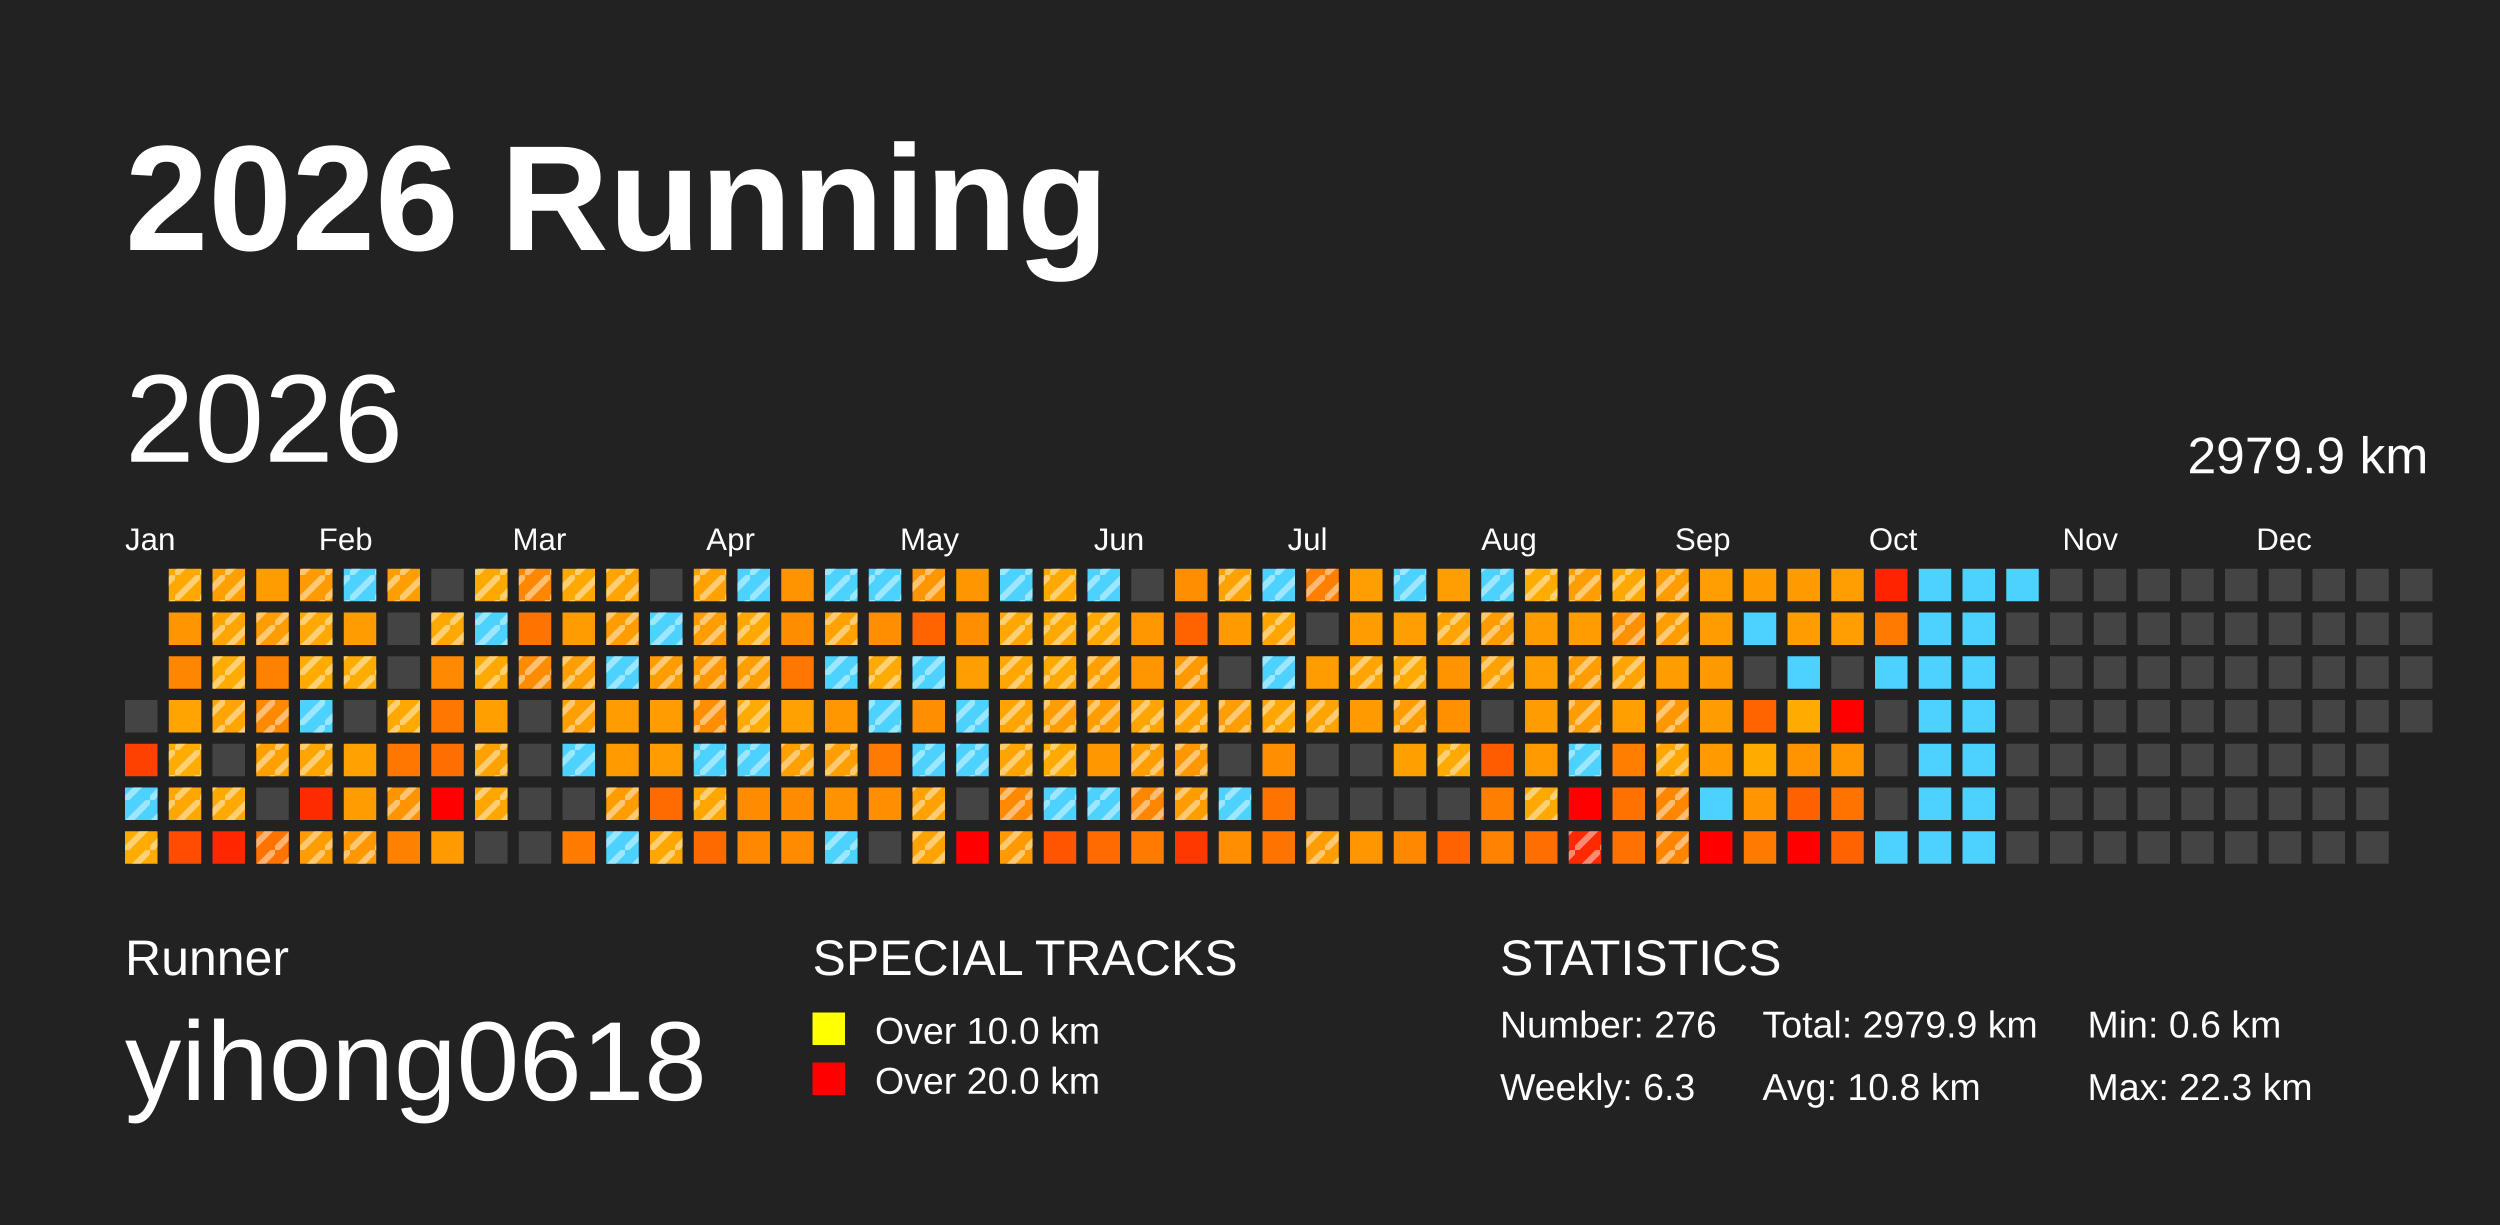
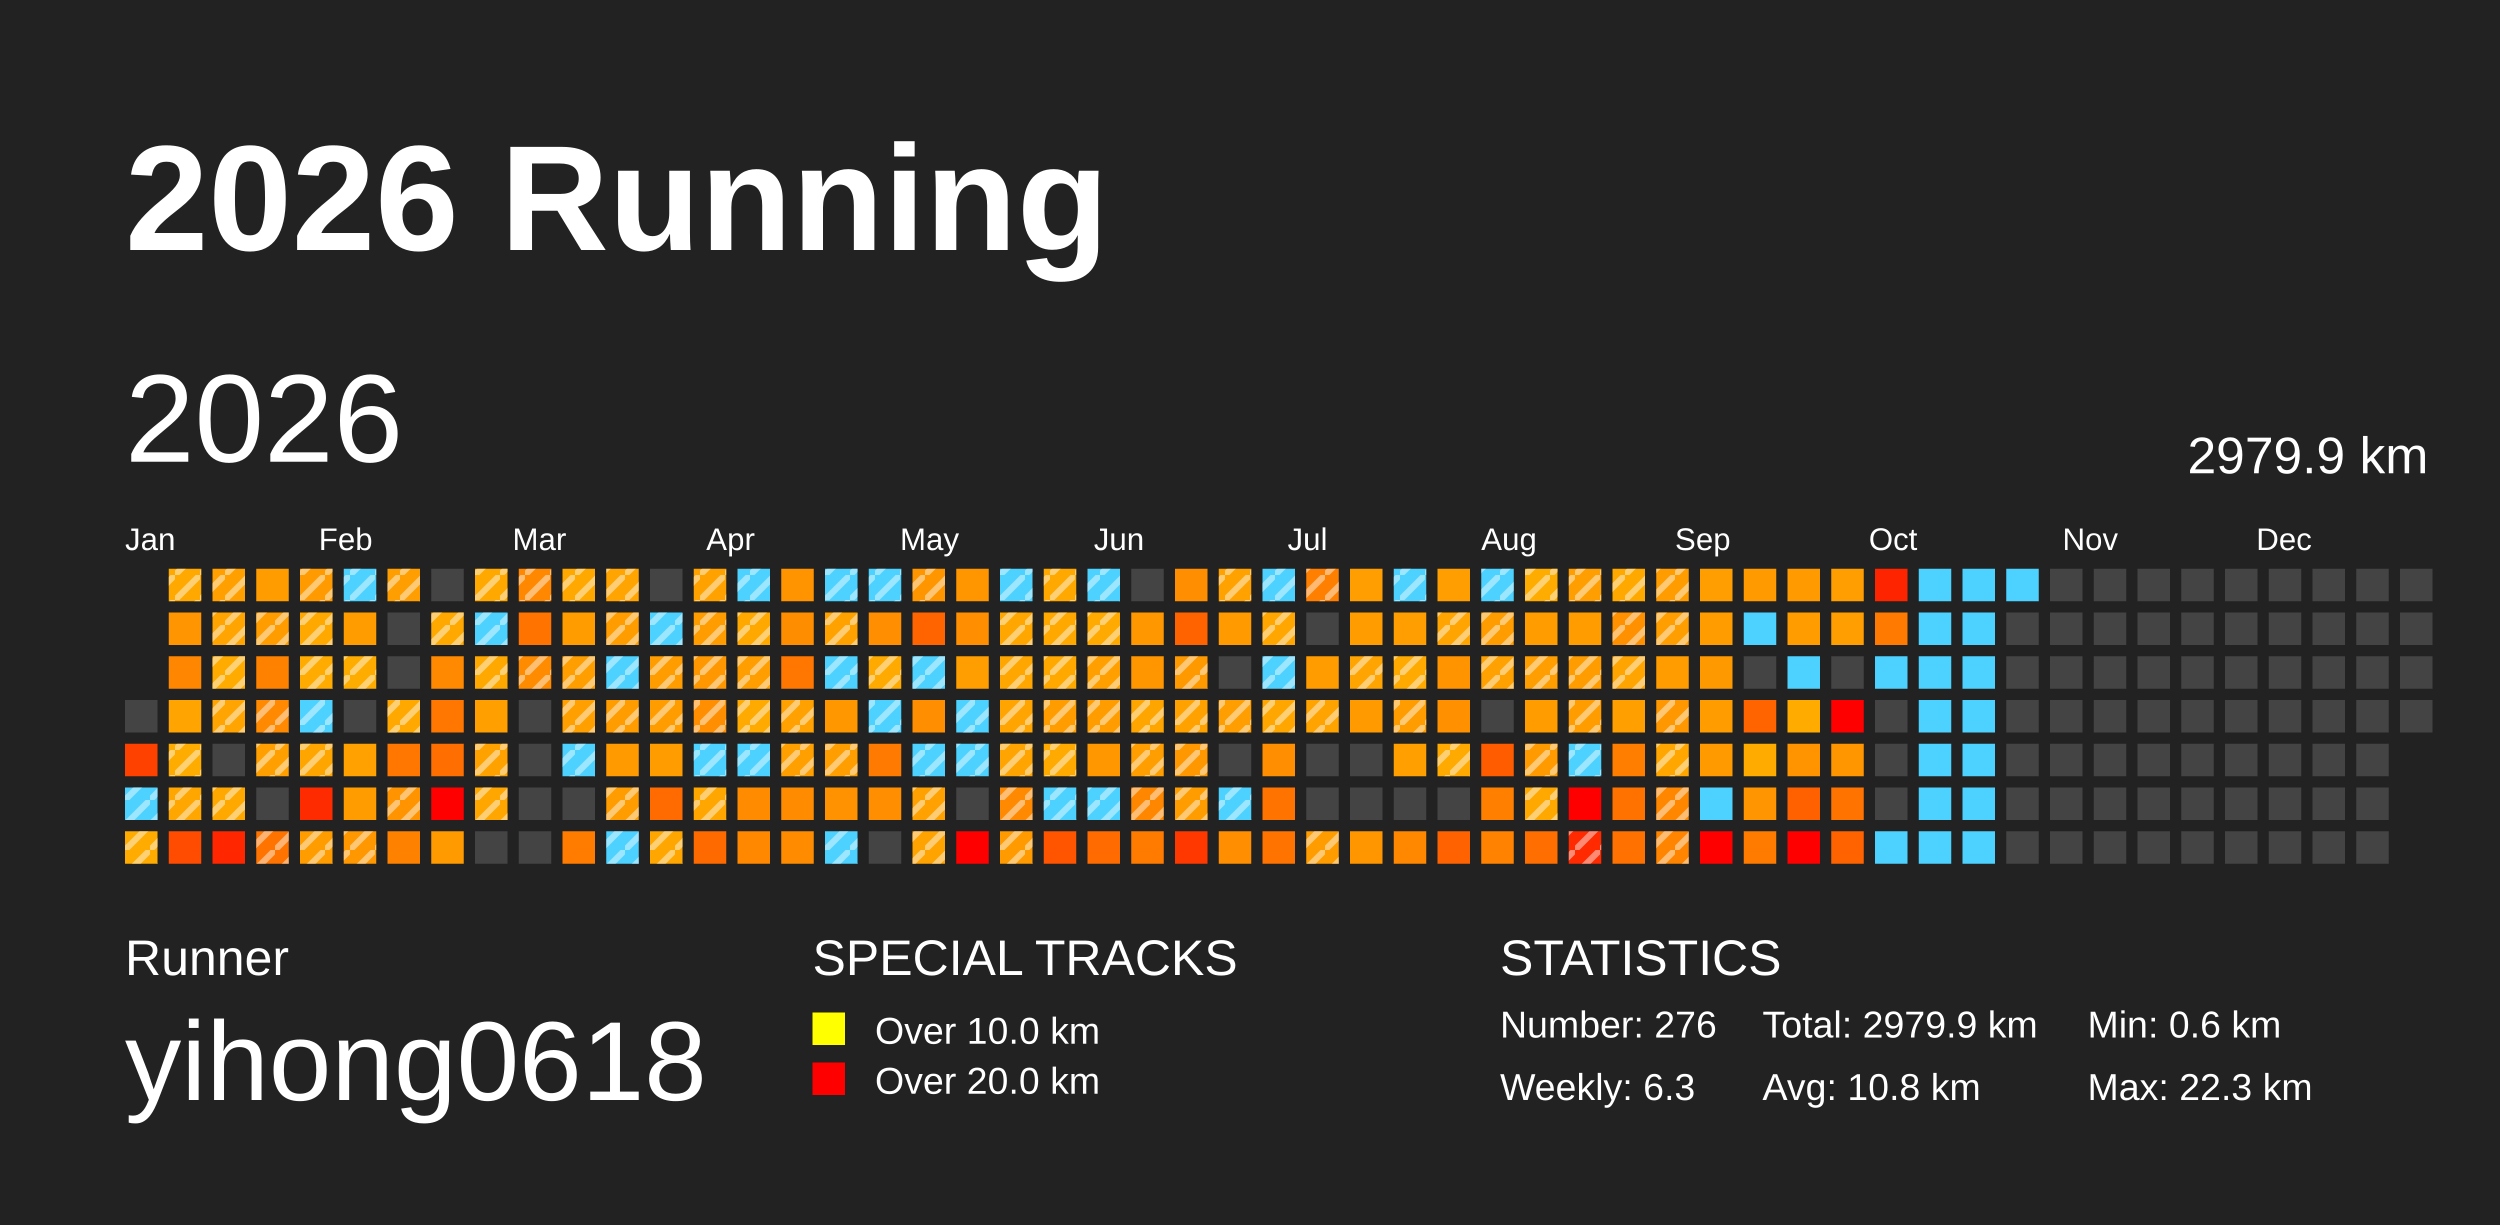
<svg xmlns="http://www.w3.org/2000/svg" baseProfile="full" height="98mm" version="1.1" viewBox="0,0,200,98" width="200mm">
  <defs>
    <pattern height="2" id="indoor-stripe" patternUnits="userSpaceOnUse" width="2">
      <line stroke="white" stroke-opacity="0.45" stroke-width="0.5" x1="0" x2="2" y1="2" y2="0" />
    </pattern>
  </defs>
  <rect fill="#222222" height="98" width="200" x="0" y="0" />
  <text fill="#FFFFFF" style="font-size:12px; font-family:Arial; font-weight:bold;" x="10" y="20">2026 Running</text>
  <text fill="#FFFFFF" style="font-size:4px; font-family:Arial" x="10" y="78">Runner</text>
  <text fill="#FFFFFF" style="font-size:9px; font-family:Arial" x="10" y="88">yihong0618</text>
  <text fill="#FFFFFF" style="font-size:4px; font-family:Arial" x="65" y="78">SPECIAL TRACKS</text>
  <rect fill="yellow" height="2.6" width="2.6" x="65" y="81" />
  <text fill="#FFFFFF" style="font-size:3px; font-family:Arial" x="70" y="83.5">Over 10.0 km</text>
  <rect fill="red" height="2.6" width="2.6" x="65" y="85" />
  <text fill="#FFFFFF" style="font-size:3px; font-family:Arial" x="70" y="87.5">Over 20.0 km</text>
  <text fill="#FFFFFF" style="font-size:4px; font-family:Arial" x="120" y="78">STATISTICS</text>
  <text fill="#FFFFFF" style="font-size:3px; font-family:Arial" x="120" y="83">Number: 276</text>
  <text fill="#FFFFFF" style="font-size:3px; font-family:Arial" x="120" y="88">Weekly: 6.3</text>
  <text fill="#FFFFFF" style="font-size:3px; font-family:Arial" x="141" y="83">Total: 2979.9 km</text>
  <text fill="#FFFFFF" style="font-size:3px; font-family:Arial" x="141" y="88">Avg: 10.8 km</text>
  <text fill="#FFFFFF" style="font-size:3px; font-family:Arial" x="167" y="83">Min: 0.6 km</text>
  <text fill="#FFFFFF" style="font-size:3px; font-family:Arial" x="167" y="88">Max: 22.3 km</text>
  <text dominant-baseline="hanging" fill="#FFFFFF" style="font-size:10.0px; font-family:Arial;" x="10" y="30">2026</text>
  <text dominant-baseline="hanging" fill="#FFFFFF" style="font-size:4.125px; font-family:Arial;" x="175" y="35">2979.9 km</text>
  <text fill="#FFFFFF" style="font-size:2.5px; font-family:Arial" x="10.0" y="44">Jan</text>
  <text fill="#FFFFFF" style="font-size:2.5px; font-family:Arial" x="25.5" y="44">Feb</text>
  <text fill="#FFFFFF" style="font-size:2.5px; font-family:Arial" x="41.0" y="44">Mar</text>
  <text fill="#FFFFFF" style="font-size:2.5px; font-family:Arial" x="56.5" y="44">Apr</text>
  <text fill="#FFFFFF" style="font-size:2.5px; font-family:Arial" x="72.0" y="44">May</text>
  <text fill="#FFFFFF" style="font-size:2.5px; font-family:Arial" x="87.5" y="44">Jun</text>
  <text fill="#FFFFFF" style="font-size:2.5px; font-family:Arial" x="103.0" y="44">Jul</text>
  <text fill="#FFFFFF" style="font-size:2.5px; font-family:Arial" x="118.5" y="44">Aug</text>
  <text fill="#FFFFFF" style="font-size:2.5px; font-family:Arial" x="134.0" y="44">Sep</text>
  <text fill="#FFFFFF" style="font-size:2.5px; font-family:Arial" x="149.5" y="44">Oct</text>
  <text fill="#FFFFFF" style="font-size:2.5px; font-family:Arial" x="165.0" y="44">Nov</text>
  <text fill="#FFFFFF" style="font-size:2.5px; font-family:Arial" x="180.5" y="44">Dec</text>
  <rect fill="#444444" height="2.6" width="2.6" x="10.0" y="56.0" />
  <rect fill="#ff4100" height="2.6" width="2.6" x="10.0" y="59.5" />
  <rect fill="#4dd2ff" height="2.6" width="2.6" x="10.0" y="63.0" />
  <rect fill="url(#indoor-stripe)" height="2.6" style="pointer-events: none;" width="2.6" x="10.0" y="63.0" />
  <rect fill="#ffab00" height="2.6" width="2.6" x="10.0" y="66.5" />
  <rect fill="url(#indoor-stripe)" height="2.6" style="pointer-events: none;" width="2.6" x="10.0" y="66.5" />
  <rect fill="#ffa800" height="2.6" width="2.6" x="13.5" y="45.5" />
  <rect fill="url(#indoor-stripe)" height="2.6" style="pointer-events: none;" width="2.6" x="13.5" y="45.5" />
  <rect fill="#ff9500" height="2.6" width="2.6" x="13.5" y="49.0" />
  <rect fill="#ff8600" height="2.6" width="2.6" x="13.5" y="52.5" />
  <rect fill="#ffa400" height="2.6" width="2.6" x="13.5" y="56.0" />
  <rect fill="#ffac00" height="2.6" width="2.6" x="13.5" y="59.5" />
  <rect fill="url(#indoor-stripe)" height="2.6" style="pointer-events: none;" width="2.6" x="13.5" y="59.5" />
  <rect fill="#ffa600" height="2.6" width="2.6" x="13.5" y="63.0" />
  <rect fill="url(#indoor-stripe)" height="2.6" style="pointer-events: none;" width="2.6" x="13.5" y="63.0" />
  <rect fill="#ff4c00" height="2.6" width="2.6" x="13.5" y="66.5" />
  <rect fill="#ffa000" height="2.6" width="2.6" x="17.0" y="45.5" />
  <rect fill="url(#indoor-stripe)" height="2.6" style="pointer-events: none;" width="2.6" x="17.0" y="45.5" />
  <rect fill="#ffa400" height="2.6" width="2.6" x="17.0" y="49.0" />
  <rect fill="url(#indoor-stripe)" height="2.6" style="pointer-events: none;" width="2.6" x="17.0" y="49.0" />
  <rect fill="#ffab00" height="2.6" width="2.6" x="17.0" y="52.5" />
  <rect fill="url(#indoor-stripe)" height="2.6" style="pointer-events: none;" width="2.6" x="17.0" y="52.5" />
  <rect fill="#ffa400" height="2.6" width="2.6" x="17.0" y="56.0" />
  <rect fill="url(#indoor-stripe)" height="2.6" style="pointer-events: none;" width="2.6" x="17.0" y="56.0" />
  <rect fill="#444444" height="2.6" width="2.6" x="17.0" y="59.5" />
  <rect fill="#ffa800" height="2.6" width="2.6" x="17.0" y="63.0" />
  <rect fill="url(#indoor-stripe)" height="2.6" style="pointer-events: none;" width="2.6" x="17.0" y="63.0" />
  <rect fill="#ff2600" height="2.6" width="2.6" x="17.0" y="66.5" />
  <rect fill="#ff9c00" height="2.6" width="2.6" x="20.5" y="45.5" />
  <rect fill="#ff9c00" height="2.6" width="2.6" x="20.5" y="49.0" />
  <rect fill="url(#indoor-stripe)" height="2.6" style="pointer-events: none;" width="2.6" x="20.5" y="49.0" />
  <rect fill="#ff8100" height="2.6" width="2.6" x="20.5" y="52.5" />
  <rect fill="#ff8900" height="2.6" width="2.6" x="20.5" y="56.0" />
  <rect fill="url(#indoor-stripe)" height="2.6" style="pointer-events: none;" width="2.6" x="20.5" y="56.0" />
  <rect fill="#ffa000" height="2.6" width="2.6" x="20.5" y="59.5" />
  <rect fill="url(#indoor-stripe)" height="2.6" style="pointer-events: none;" width="2.6" x="20.5" y="59.5" />
  <rect fill="#444444" height="2.6" width="2.6" x="20.5" y="63.0" />
  <rect fill="#ff7400" height="2.6" width="2.6" x="20.5" y="66.5" />
  <rect fill="url(#indoor-stripe)" height="2.6" style="pointer-events: none;" width="2.6" x="20.5" y="66.5" />
  <rect fill="#ff9b00" height="2.6" width="2.6" x="24.0" y="45.5" />
  <rect fill="url(#indoor-stripe)" height="2.6" style="pointer-events: none;" width="2.6" x="24.0" y="45.5" />
  <rect fill="#ffa800" height="2.6" width="2.6" x="24.0" y="49.0" />
  <rect fill="url(#indoor-stripe)" height="2.6" style="pointer-events: none;" width="2.6" x="24.0" y="49.0" />
  <rect fill="#ffab00" height="2.6" width="2.6" x="24.0" y="52.5" />
  <rect fill="url(#indoor-stripe)" height="2.6" style="pointer-events: none;" width="2.6" x="24.0" y="52.5" />
  <rect fill="#4dd2ff" height="2.6" width="2.6" x="24.0" y="56.0" />
  <rect fill="url(#indoor-stripe)" height="2.6" style="pointer-events: none;" width="2.6" x="24.0" y="56.0" />
  <rect fill="#ffa500" height="2.6" width="2.6" x="24.0" y="59.5" />
  <rect fill="url(#indoor-stripe)" height="2.6" style="pointer-events: none;" width="2.6" x="24.0" y="59.5" />
  <rect fill="#ff2b00" height="2.6" width="2.6" x="24.0" y="63.0" />
  <rect fill="#ff9d00" height="2.6" width="2.6" x="24.0" y="66.5" />
  <rect fill="url(#indoor-stripe)" height="2.6" style="pointer-events: none;" width="2.6" x="24.0" y="66.5" />
  <rect fill="#4dd2ff" height="2.6" width="2.6" x="27.5" y="45.5" />
  <rect fill="url(#indoor-stripe)" height="2.6" style="pointer-events: none;" width="2.6" x="27.5" y="45.5" />
  <rect fill="#ff9d00" height="2.6" width="2.6" x="27.5" y="49.0" />
  <rect fill="#ffac00" height="2.6" width="2.6" x="27.5" y="52.5" />
  <rect fill="url(#indoor-stripe)" height="2.6" style="pointer-events: none;" width="2.6" x="27.5" y="52.5" />
  <rect fill="#444444" height="2.6" width="2.6" x="27.5" y="56.0" />
  <rect fill="#ffa100" height="2.6" width="2.6" x="27.5" y="59.5" />
  <rect fill="#ff9d00" height="2.6" width="2.6" x="27.5" y="63.0" />
  <rect fill="#ff9700" height="2.6" width="2.6" x="27.5" y="66.5" />
  <rect fill="url(#indoor-stripe)" height="2.6" style="pointer-events: none;" width="2.6" x="27.5" y="66.5" />
  <rect fill="#ff9e00" height="2.6" width="2.6" x="31.0" y="45.5" />
  <rect fill="url(#indoor-stripe)" height="2.6" style="pointer-events: none;" width="2.6" x="31.0" y="45.5" />
  <rect fill="#444444" height="2.6" width="2.6" x="31.0" y="49.0" />
  <rect fill="#444444" height="2.6" width="2.6" x="31.0" y="52.5" />
  <rect fill="#ffa800" height="2.6" width="2.6" x="31.0" y="56.0" />
  <rect fill="url(#indoor-stripe)" height="2.6" style="pointer-events: none;" width="2.6" x="31.0" y="56.0" />
  <rect fill="#ff7600" height="2.6" width="2.6" x="31.0" y="59.5" />
  <rect fill="#ff9400" height="2.6" width="2.6" x="31.0" y="63.0" />
  <rect fill="url(#indoor-stripe)" height="2.6" style="pointer-events: none;" width="2.6" x="31.0" y="63.0" />
  <rect fill="#ff8100" height="2.6" width="2.6" x="31.0" y="66.5" />
  <rect fill="#444444" height="2.6" width="2.6" x="34.5" y="45.5" />
  <rect fill="#ffa900" height="2.6" width="2.6" x="34.5" y="49.0" />
  <rect fill="url(#indoor-stripe)" height="2.6" style="pointer-events: none;" width="2.6" x="34.5" y="49.0" />
  <rect fill="#ff8900" height="2.6" width="2.6" x="34.5" y="52.5" />
  <rect fill="#ff7600" height="2.6" width="2.6" x="34.5" y="56.0" />
  <rect fill="#ff6e00" height="2.6" width="2.6" x="34.5" y="59.5" />
  <rect fill="red" height="2.6" width="2.6" x="34.5" y="63.0" />
  <rect fill="#ff9a00" height="2.6" width="2.6" x="34.5" y="66.5" />
  <rect fill="#ffa800" height="2.6" width="2.6" x="38.0" y="45.5" />
  <rect fill="url(#indoor-stripe)" height="2.6" style="pointer-events: none;" width="2.6" x="38.0" y="45.5" />
  <rect fill="#4dd2ff" height="2.6" width="2.6" x="38.0" y="49.0" />
  <rect fill="url(#indoor-stripe)" height="2.6" style="pointer-events: none;" width="2.6" x="38.0" y="49.0" />
  <rect fill="#ffa800" height="2.6" width="2.6" x="38.0" y="52.5" />
  <rect fill="url(#indoor-stripe)" height="2.6" style="pointer-events: none;" width="2.6" x="38.0" y="52.5" />
  <rect fill="#ff9f00" height="2.6" width="2.6" x="38.0" y="56.0" />
  <rect fill="#ffa200" height="2.6" width="2.6" x="38.0" y="59.5" />
  <rect fill="url(#indoor-stripe)" height="2.6" style="pointer-events: none;" width="2.6" x="38.0" y="59.5" />
  <rect fill="#ffa600" height="2.6" width="2.6" x="38.0" y="63.0" />
  <rect fill="url(#indoor-stripe)" height="2.6" style="pointer-events: none;" width="2.6" x="38.0" y="63.0" />
  <rect fill="#444444" height="2.6" width="2.6" x="38.0" y="66.5" />
  <rect fill="#ff8800" height="2.6" width="2.6" x="41.5" y="45.5" />
  <rect fill="url(#indoor-stripe)" height="2.6" style="pointer-events: none;" width="2.6" x="41.5" y="45.5" />
  <rect fill="#ff7300" height="2.6" width="2.6" x="41.5" y="49.0" />
  <rect fill="#ff8b00" height="2.6" width="2.6" x="41.5" y="52.5" />
  <rect fill="url(#indoor-stripe)" height="2.6" style="pointer-events: none;" width="2.6" x="41.5" y="52.5" />
  <rect fill="#444444" height="2.6" width="2.6" x="41.5" y="56.0" />
  <rect fill="#444444" height="2.6" width="2.6" x="41.5" y="59.5" />
  <rect fill="#444444" height="2.6" width="2.6" x="41.5" y="63.0" />
  <rect fill="#444444" height="2.6" width="2.6" x="41.5" y="66.5" />
  <rect fill="#ffa900" height="2.6" width="2.6" x="45.0" y="45.5" />
  <rect fill="url(#indoor-stripe)" height="2.6" style="pointer-events: none;" width="2.6" x="45.0" y="45.5" />
  <rect fill="#ff9c00" height="2.6" width="2.6" x="45.0" y="49.0" />
  <rect fill="#ff9e00" height="2.6" width="2.6" x="45.0" y="52.5" />
  <rect fill="url(#indoor-stripe)" height="2.6" style="pointer-events: none;" width="2.6" x="45.0" y="52.5" />
  <rect fill="#ff9f00" height="2.6" width="2.6" x="45.0" y="56.0" />
  <rect fill="url(#indoor-stripe)" height="2.6" style="pointer-events: none;" width="2.6" x="45.0" y="56.0" />
  <rect fill="#4dd2ff" height="2.6" width="2.6" x="45.0" y="59.5" />
  <rect fill="url(#indoor-stripe)" height="2.6" style="pointer-events: none;" width="2.6" x="45.0" y="59.5" />
  <rect fill="#444444" height="2.6" width="2.6" x="45.0" y="63.0" />
  <rect fill="#ff7c00" height="2.6" width="2.6" x="45.0" y="66.5" />
  <rect fill="#ffa400" height="2.6" width="2.6" x="48.5" y="45.5" />
  <rect fill="url(#indoor-stripe)" height="2.6" style="pointer-events: none;" width="2.6" x="48.5" y="45.5" />
  <rect fill="#ff9d00" height="2.6" width="2.6" x="48.5" y="49.0" />
  <rect fill="url(#indoor-stripe)" height="2.6" style="pointer-events: none;" width="2.6" x="48.5" y="49.0" />
  <rect fill="#4dd2ff" height="2.6" width="2.6" x="48.5" y="52.5" />
  <rect fill="url(#indoor-stripe)" height="2.6" style="pointer-events: none;" width="2.6" x="48.5" y="52.5" />
  <rect fill="#ff9c00" height="2.6" width="2.6" x="48.5" y="56.0" />
+   <rect fill="url(#indoor-stripe)" height="2.6" style="pointer-events: none;" width="2.6" x="48.5" y="56.0" />
  <rect fill="#ff9b00" height="2.6" width="2.6" x="48.5" y="59.5" />
  <rect fill="#ff9c00" height="2.6" width="2.6" x="48.5" y="63.0" />
  <rect fill="url(#indoor-stripe)" height="2.6" style="pointer-events: none;" width="2.6" x="48.5" y="63.0" />
  <rect fill="#4dd2ff" height="2.6" width="2.6" x="48.5" y="66.5" />
  <rect fill="url(#indoor-stripe)" height="2.6" style="pointer-events: none;" width="2.6" x="48.5" y="66.5" />
  <rect fill="#444444" height="2.6" width="2.6" x="52.0" y="45.5" />
  <rect fill="#4dd2ff" height="2.6" width="2.6" x="52.0" y="49.0" />
  <rect fill="url(#indoor-stripe)" height="2.6" style="pointer-events: none;" width="2.6" x="52.0" y="49.0" />
  <rect fill="#ff9c00" height="2.6" width="2.6" x="52.0" y="52.5" />
  <rect fill="url(#indoor-stripe)" height="2.6" style="pointer-events: none;" width="2.6" x="52.0" y="52.5" />
  <rect fill="#ff9d00" height="2.6" width="2.6" x="52.0" y="56.0" />
+   <rect fill="url(#indoor-stripe)" height="2.6" style="pointer-events: none;" width="2.6" x="52.0" y="56.0" />
  <rect fill="#ff9d00" height="2.6" width="2.6" x="52.0" y="59.5" />
  <rect fill="#ff6b00" height="2.6" width="2.6" x="52.0" y="63.0" />
  <rect fill="#ffa700" height="2.6" width="2.6" x="52.0" y="66.5" />
  <rect fill="url(#indoor-stripe)" height="2.6" style="pointer-events: none;" width="2.6" x="52.0" y="66.5" />
  <rect fill="#ffa200" height="2.6" width="2.6" x="55.5" y="45.5" />
  <rect fill="url(#indoor-stripe)" height="2.6" style="pointer-events: none;" width="2.6" x="55.5" y="45.5" />
  <rect fill="#ff9c00" height="2.6" width="2.6" x="55.5" y="49.0" />
  <rect fill="url(#indoor-stripe)" height="2.6" style="pointer-events: none;" width="2.6" x="55.5" y="49.0" />
  <rect fill="#ff9800" height="2.6" width="2.6" x="55.5" y="52.5" />
  <rect fill="url(#indoor-stripe)" height="2.6" style="pointer-events: none;" width="2.6" x="55.5" y="52.5" />
  <rect fill="#ff8e00" height="2.6" width="2.6" x="55.5" y="56.0" />
  <rect fill="url(#indoor-stripe)" height="2.6" style="pointer-events: none;" width="2.6" x="55.5" y="56.0" />
  <rect fill="#4dd2ff" height="2.6" width="2.6" x="55.5" y="59.5" />
  <rect fill="url(#indoor-stripe)" height="2.6" style="pointer-events: none;" width="2.6" x="55.5" y="59.5" />
  <rect fill="#ffa600" height="2.6" width="2.6" x="55.5" y="63.0" />
  <rect fill="url(#indoor-stripe)" height="2.6" style="pointer-events: none;" width="2.6" x="55.5" y="63.0" />
  <rect fill="#ff6a00" height="2.6" width="2.6" x="55.5" y="66.5" />
  <rect fill="#4dd2ff" height="2.6" width="2.6" x="59.0" y="45.5" />
  <rect fill="url(#indoor-stripe)" height="2.6" style="pointer-events: none;" width="2.6" x="59.0" y="45.5" />
  <rect fill="#ffa800" height="2.6" width="2.6" x="59.0" y="49.0" />
  <rect fill="url(#indoor-stripe)" height="2.6" style="pointer-events: none;" width="2.6" x="59.0" y="49.0" />
  <rect fill="#ff9e00" height="2.6" width="2.6" x="59.0" y="52.5" />
  <rect fill="url(#indoor-stripe)" height="2.6" style="pointer-events: none;" width="2.6" x="59.0" y="52.5" />
  <rect fill="#ffaa00" height="2.6" width="2.6" x="59.0" y="56.0" />
  <rect fill="url(#indoor-stripe)" height="2.6" style="pointer-events: none;" width="2.6" x="59.0" y="56.0" />
  <rect fill="#4dd2ff" height="2.6" width="2.6" x="59.0" y="59.5" />
  <rect fill="url(#indoor-stripe)" height="2.6" style="pointer-events: none;" width="2.6" x="59.0" y="59.5" />
  <rect fill="#ff8b00" height="2.6" width="2.6" x="59.0" y="63.0" />
  <rect fill="#ff8800" height="2.6" width="2.6" x="59.0" y="66.5" />
  <rect fill="#ff9400" height="2.6" width="2.6" x="62.5" y="45.5" />
  <rect fill="#ff8d00" height="2.6" width="2.6" x="62.5" y="49.0" />
  <rect fill="#ff7700" height="2.6" width="2.6" x="62.5" y="52.5" />
  <rect fill="#ffa100" height="2.6" width="2.6" x="62.5" y="56.0" />
+   <rect fill="url(#indoor-stripe)" height="2.6" style="pointer-events: none;" width="2.6" x="62.5" y="56.0" />
  <rect fill="#ff9f00" height="2.6" width="2.6" x="62.5" y="59.5" />
  <rect fill="url(#indoor-stripe)" height="2.6" style="pointer-events: none;" width="2.6" x="62.5" y="59.5" />
  <rect fill="#ff8b00" height="2.6" width="2.6" x="62.5" y="63.0" />
  <rect fill="#ff8b00" height="2.6" width="2.6" x="62.5" y="66.5" />
  <rect fill="#4dd2ff" height="2.6" width="2.6" x="66.0" y="45.5" />
  <rect fill="url(#indoor-stripe)" height="2.6" style="pointer-events: none;" width="2.6" x="66.0" y="45.5" />
  <rect fill="#ffa200" height="2.6" width="2.6" x="66.0" y="49.0" />
  <rect fill="url(#indoor-stripe)" height="2.6" style="pointer-events: none;" width="2.6" x="66.0" y="49.0" />
  <rect fill="#4dd2ff" height="2.6" width="2.6" x="66.0" y="52.5" />
  <rect fill="url(#indoor-stripe)" height="2.6" style="pointer-events: none;" width="2.6" x="66.0" y="52.5" />
  <rect fill="#ff9800" height="2.6" width="2.6" x="66.0" y="56.0" />
  <rect fill="#ff9e00" height="2.6" width="2.6" x="66.0" y="59.5" />
  <rect fill="url(#indoor-stripe)" height="2.6" style="pointer-events: none;" width="2.6" x="66.0" y="59.5" />
  <rect fill="#ff9200" height="2.6" width="2.6" x="66.0" y="63.0" />
  <rect fill="#4dd2ff" height="2.6" width="2.6" x="66.0" y="66.5" />
  <rect fill="url(#indoor-stripe)" height="2.6" style="pointer-events: none;" width="2.6" x="66.0" y="66.5" />
  <rect fill="#4dd2ff" height="2.6" width="2.6" x="69.5" y="45.5" />
  <rect fill="url(#indoor-stripe)" height="2.6" style="pointer-events: none;" width="2.6" x="69.5" y="45.5" />
  <rect fill="#ff8f00" height="2.6" width="2.6" x="69.5" y="49.0" />
  <rect fill="#ffaa00" height="2.6" width="2.6" x="69.5" y="52.5" />
  <rect fill="url(#indoor-stripe)" height="2.6" style="pointer-events: none;" width="2.6" x="69.5" y="52.5" />
  <rect fill="#4dd2ff" height="2.6" width="2.6" x="69.5" y="56.0" />
  <rect fill="url(#indoor-stripe)" height="2.6" style="pointer-events: none;" width="2.6" x="69.5" y="56.0" />
  <rect fill="#ff7a00" height="2.6" width="2.6" x="69.5" y="59.5" />
  <rect fill="#ff8f00" height="2.6" width="2.6" x="69.5" y="63.0" />
  <rect fill="#444444" height="2.6" width="2.6" x="69.5" y="66.5" />
  <rect fill="#ff9600" height="2.6" width="2.6" x="73.0" y="45.5" />
  <rect fill="url(#indoor-stripe)" height="2.6" style="pointer-events: none;" width="2.6" x="73.0" y="45.5" />
  <rect fill="#ff6400" height="2.6" width="2.6" x="73.0" y="49.0" />
  <rect fill="#4dd2ff" height="2.6" width="2.6" x="73.0" y="52.5" />
  <rect fill="url(#indoor-stripe)" height="2.6" style="pointer-events: none;" width="2.6" x="73.0" y="52.5" />
  <rect fill="#ff8f00" height="2.6" width="2.6" x="73.0" y="56.0" />
  <rect fill="#4dd2ff" height="2.6" width="2.6" x="73.0" y="59.5" />
  <rect fill="url(#indoor-stripe)" height="2.6" style="pointer-events: none;" width="2.6" x="73.0" y="59.5" />
  <rect fill="#ffa100" height="2.6" width="2.6" x="73.0" y="63.0" />
  <rect fill="url(#indoor-stripe)" height="2.6" style="pointer-events: none;" width="2.6" x="73.0" y="63.0" />
  <rect fill="#ffa300" height="2.6" width="2.6" x="73.0" y="66.5" />
  <rect fill="url(#indoor-stripe)" height="2.6" style="pointer-events: none;" width="2.6" x="73.0" y="66.5" />
  <rect fill="#ff9600" height="2.6" width="2.6" x="76.5" y="45.5" />
  <rect fill="#ff8f00" height="2.6" width="2.6" x="76.5" y="49.0" />
  <rect fill="#ff9e00" height="2.6" width="2.6" x="76.5" y="52.5" />
  <rect fill="#4dd2ff" height="2.6" width="2.6" x="76.5" y="56.0" />
  <rect fill="url(#indoor-stripe)" height="2.6" style="pointer-events: none;" width="2.6" x="76.5" y="56.0" />
  <rect fill="#4dd2ff" height="2.6" width="2.6" x="76.5" y="59.5" />
  <rect fill="url(#indoor-stripe)" height="2.6" style="pointer-events: none;" width="2.6" x="76.5" y="59.5" />
  <rect fill="#444444" height="2.6" width="2.6" x="76.5" y="63.0" />
  <rect fill="red" height="2.6" width="2.6" x="76.5" y="66.5" />
  <rect fill="#4dd2ff" height="2.6" width="2.6" x="80.0" y="45.5" />
  <rect fill="url(#indoor-stripe)" height="2.6" style="pointer-events: none;" width="2.6" x="80.0" y="45.5" />
  <rect fill="#ffa700" height="2.6" width="2.6" x="80.0" y="49.0" />
  <rect fill="url(#indoor-stripe)" height="2.6" style="pointer-events: none;" width="2.6" x="80.0" y="49.0" />
  <rect fill="#ffa600" height="2.6" width="2.6" x="80.0" y="52.5" />
  <rect fill="url(#indoor-stripe)" height="2.6" style="pointer-events: none;" width="2.6" x="80.0" y="52.5" />
  <rect fill="#ffa400" height="2.6" width="2.6" x="80.0" y="56.0" />
  <rect fill="url(#indoor-stripe)" height="2.6" style="pointer-events: none;" width="2.6" x="80.0" y="56.0" />
  <rect fill="#ffa400" height="2.6" width="2.6" x="80.0" y="59.5" />
  <rect fill="url(#indoor-stripe)" height="2.6" style="pointer-events: none;" width="2.6" x="80.0" y="59.5" />
  <rect fill="#ff8900" height="2.6" width="2.6" x="80.0" y="63.0" />
  <rect fill="url(#indoor-stripe)" height="2.6" style="pointer-events: none;" width="2.6" x="80.0" y="63.0" />
  <rect fill="#ff9a00" height="2.6" width="2.6" x="80.0" y="66.5" />
  <rect fill="url(#indoor-stripe)" height="2.6" style="pointer-events: none;" width="2.6" x="80.0" y="66.5" />
  <rect fill="#ffa800" height="2.6" width="2.6" x="83.5" y="45.5" />
  <rect fill="url(#indoor-stripe)" height="2.6" style="pointer-events: none;" width="2.6" x="83.5" y="45.5" />
  <rect fill="#ffa800" height="2.6" width="2.6" x="83.5" y="49.0" />
  <rect fill="url(#indoor-stripe)" height="2.6" style="pointer-events: none;" width="2.6" x="83.5" y="49.0" />
  <rect fill="#ffa800" height="2.6" width="2.6" x="83.5" y="52.5" />
  <rect fill="url(#indoor-stripe)" height="2.6" style="pointer-events: none;" width="2.6" x="83.5" y="52.5" />
  <rect fill="#ff9d00" height="2.6" width="2.6" x="83.5" y="56.0" />
  <rect fill="url(#indoor-stripe)" height="2.6" style="pointer-events: none;" width="2.6" x="83.5" y="56.0" />
  <rect fill="#ffaa00" height="2.6" width="2.6" x="83.5" y="59.5" />
  <rect fill="url(#indoor-stripe)" height="2.6" style="pointer-events: none;" width="2.6" x="83.5" y="59.5" />
  <rect fill="#4dd2ff" height="2.6" width="2.6" x="83.5" y="63.0" />
  <rect fill="url(#indoor-stripe)" height="2.6" style="pointer-events: none;" width="2.6" x="83.5" y="63.0" />
  <rect fill="#ff5400" height="2.6" width="2.6" x="83.5" y="66.5" />
  <rect fill="#4dd2ff" height="2.6" width="2.6" x="87.0" y="45.5" />
  <rect fill="url(#indoor-stripe)" height="2.6" style="pointer-events: none;" width="2.6" x="87.0" y="45.5" />
  <rect fill="#ffaa00" height="2.6" width="2.6" x="87.0" y="49.0" />
  <rect fill="url(#indoor-stripe)" height="2.6" style="pointer-events: none;" width="2.6" x="87.0" y="49.0" />
  <rect fill="#ffa000" height="2.6" width="2.6" x="87.0" y="52.5" />
  <rect fill="url(#indoor-stripe)" height="2.6" style="pointer-events: none;" width="2.6" x="87.0" y="52.5" />
  <rect fill="#ff9d00" height="2.6" width="2.6" x="87.0" y="56.0" />
  <rect fill="url(#indoor-stripe)" height="2.6" style="pointer-events: none;" width="2.6" x="87.0" y="56.0" />
  <rect fill="#ff9800" height="2.6" width="2.6" x="87.0" y="59.5" />
  <rect fill="#4dd2ff" height="2.6" width="2.6" x="87.0" y="63.0" />
  <rect fill="url(#indoor-stripe)" height="2.6" style="pointer-events: none;" width="2.6" x="87.0" y="63.0" />
  <rect fill="#ff6b00" height="2.6" width="2.6" x="87.0" y="66.5" />
  <rect fill="#444444" height="2.6" width="2.6" x="90.5" y="45.5" />
  <rect fill="#ff9800" height="2.6" width="2.6" x="90.5" y="49.0" />
  <rect fill="#ff9600" height="2.6" width="2.6" x="90.5" y="52.5" />
  <rect fill="#ffa500" height="2.6" width="2.6" x="90.5" y="56.0" />
  <rect fill="url(#indoor-stripe)" height="2.6" style="pointer-events: none;" width="2.6" x="90.5" y="56.0" />
  <rect fill="#ff9e00" height="2.6" width="2.6" x="90.5" y="59.5" />
  <rect fill="url(#indoor-stripe)" height="2.6" style="pointer-events: none;" width="2.6" x="90.5" y="59.5" />
  <rect fill="#ff8700" height="2.6" width="2.6" x="90.5" y="63.0" />
  <rect fill="url(#indoor-stripe)" height="2.6" style="pointer-events: none;" width="2.6" x="90.5" y="63.0" />
  <rect fill="#ff7b00" height="2.6" width="2.6" x="90.5" y="66.5" />
  <rect fill="#ff8e00" height="2.6" width="2.6" x="94.0" y="45.5" />
  <rect fill="#ff6300" height="2.6" width="2.6" x="94.0" y="49.0" />
  <rect fill="#ff9900" height="2.6" width="2.6" x="94.0" y="52.5" />
  <rect fill="url(#indoor-stripe)" height="2.6" style="pointer-events: none;" width="2.6" x="94.0" y="52.5" />
  <rect fill="#ffa200" height="2.6" width="2.6" x="94.0" y="56.0" />
  <rect fill="url(#indoor-stripe)" height="2.6" style="pointer-events: none;" width="2.6" x="94.0" y="56.0" />
  <rect fill="#ff9800" height="2.6" width="2.6" x="94.0" y="59.5" />
  <rect fill="url(#indoor-stripe)" height="2.6" style="pointer-events: none;" width="2.6" x="94.0" y="59.5" />
  <rect fill="#ff9d00" height="2.6" width="2.6" x="94.0" y="63.0" />
  <rect fill="url(#indoor-stripe)" height="2.6" style="pointer-events: none;" width="2.6" x="94.0" y="63.0" />
  <rect fill="#ff3800" height="2.6" width="2.6" x="94.0" y="66.5" />
  <rect fill="#ffa200" height="2.6" width="2.6" x="97.5" y="45.5" />
  <rect fill="url(#indoor-stripe)" height="2.6" style="pointer-events: none;" width="2.6" x="97.5" y="45.5" />
  <rect fill="#ff9a00" height="2.6" width="2.6" x="97.5" y="49.0" />
  <rect fill="#444444" height="2.6" width="2.6" x="97.5" y="52.5" />
  <rect fill="#ff9e00" height="2.6" width="2.6" x="97.5" y="56.0" />
  <rect fill="url(#indoor-stripe)" height="2.6" style="pointer-events: none;" width="2.6" x="97.5" y="56.0" />
  <rect fill="#444444" height="2.6" width="2.6" x="97.5" y="59.5" />
  <rect fill="#4dd2ff" height="2.6" width="2.6" x="97.5" y="63.0" />
  <rect fill="url(#indoor-stripe)" height="2.6" style="pointer-events: none;" width="2.6" x="97.5" y="63.0" />
  <rect fill="#ff8e00" height="2.6" width="2.6" x="97.5" y="66.5" />
  <rect fill="#4dd2ff" height="2.6" width="2.6" x="101.0" y="45.5" />
  <rect fill="url(#indoor-stripe)" height="2.6" style="pointer-events: none;" width="2.6" x="101.0" y="45.5" />
  <rect fill="#ffa600" height="2.6" width="2.6" x="101.0" y="49.0" />
  <rect fill="url(#indoor-stripe)" height="2.6" style="pointer-events: none;" width="2.6" x="101.0" y="49.0" />
  <rect fill="#4dd2ff" height="2.6" width="2.6" x="101.0" y="52.5" />
  <rect fill="url(#indoor-stripe)" height="2.6" style="pointer-events: none;" width="2.6" x="101.0" y="52.5" />
  <rect fill="#ffa700" height="2.6" width="2.6" x="101.0" y="56.0" />
  <rect fill="url(#indoor-stripe)" height="2.6" style="pointer-events: none;" width="2.6" x="101.0" y="56.0" />
  <rect fill="#ff8f00" height="2.6" width="2.6" x="101.0" y="59.5" />
  <rect fill="#ff7300" height="2.6" width="2.6" x="101.0" y="63.0" />
  <rect fill="#ff7300" height="2.6" width="2.6" x="101.0" y="66.5" />
  <rect fill="#ff7f00" height="2.6" width="2.6" x="104.5" y="45.5" />
  <rect fill="url(#indoor-stripe)" height="2.6" style="pointer-events: none;" width="2.6" x="104.5" y="45.5" />
  <rect fill="#444444" height="2.6" width="2.6" x="104.5" y="49.0" />
  <rect fill="#ff9d00" height="2.6" width="2.6" x="104.5" y="52.5" />
  <rect fill="#ffa300" height="2.6" width="2.6" x="104.5" y="56.0" />
  <rect fill="url(#indoor-stripe)" height="2.6" style="pointer-events: none;" width="2.6" x="104.5" y="56.0" />
  <rect fill="#444444" height="2.6" width="2.6" x="104.5" y="59.5" />
  <rect fill="#444444" height="2.6" width="2.6" x="104.5" y="63.0" />
  <rect fill="#ff9d00" height="2.6" width="2.6" x="104.5" y="66.5" />
  <rect fill="url(#indoor-stripe)" height="2.6" style="pointer-events: none;" width="2.6" x="104.5" y="66.5" />
  <rect fill="#ff9e00" height="2.6" width="2.6" x="108.0" y="45.5" />
  <rect fill="#ff9c00" height="2.6" width="2.6" x="108.0" y="49.0" />
  <rect fill="#ffa400" height="2.6" width="2.6" x="108.0" y="52.5" />
  <rect fill="url(#indoor-stripe)" height="2.6" style="pointer-events: none;" width="2.6" x="108.0" y="52.5" />
  <rect fill="#ff9b00" height="2.6" width="2.6" x="108.0" y="56.0" />
  <rect fill="#444444" height="2.6" width="2.6" x="108.0" y="59.5" />
  <rect fill="#444444" height="2.6" width="2.6" x="108.0" y="63.0" />
  <rect fill="#ff9600" height="2.6" width="2.6" x="108.0" y="66.5" />
  <rect fill="#4dd2ff" height="2.6" width="2.6" x="111.5" y="45.5" />
  <rect fill="url(#indoor-stripe)" height="2.6" style="pointer-events: none;" width="2.6" x="111.5" y="45.5" />
  <rect fill="#ff9e00" height="2.6" width="2.6" x="111.5" y="49.0" />
  <rect fill="#ffaa00" height="2.6" width="2.6" x="111.5" y="52.5" />
  <rect fill="url(#indoor-stripe)" height="2.6" style="pointer-events: none;" width="2.6" x="111.5" y="52.5" />
  <rect fill="#ff9c00" height="2.6" width="2.6" x="111.5" y="56.0" />
  <rect fill="url(#indoor-stripe)" height="2.6" style="pointer-events: none;" width="2.6" x="111.5" y="56.0" />
  <rect fill="#ff9f00" height="2.6" width="2.6" x="111.5" y="59.5" />
  <rect fill="#444444" height="2.6" width="2.6" x="111.5" y="63.0" />
  <rect fill="#ff8800" height="2.6" width="2.6" x="111.5" y="66.5" />
  <rect fill="#ff9e00" height="2.6" width="2.6" x="115.0" y="45.5" />
  <rect fill="#ffa400" height="2.6" width="2.6" x="115.0" y="49.0" />
  <rect fill="url(#indoor-stripe)" height="2.6" style="pointer-events: none;" width="2.6" x="115.0" y="49.0" />
  <rect fill="#ff9400" height="2.6" width="2.6" x="115.0" y="52.5" />
  <rect fill="#ff9100" height="2.6" width="2.6" x="115.0" y="56.0" />
  <rect fill="#ffaa00" height="2.6" width="2.6" x="115.0" y="59.5" />
  <rect fill="url(#indoor-stripe)" height="2.6" style="pointer-events: none;" width="2.6" x="115.0" y="59.5" />
  <rect fill="#444444" height="2.6" width="2.6" x="115.0" y="63.0" />
  <rect fill="#ff6200" height="2.6" width="2.6" x="115.0" y="66.5" />
  <rect fill="#4dd2ff" height="2.6" width="2.6" x="118.5" y="45.5" />
  <rect fill="url(#indoor-stripe)" height="2.6" style="pointer-events: none;" width="2.6" x="118.5" y="45.5" />
  <rect fill="#ff9c00" height="2.6" width="2.6" x="118.5" y="49.0" />
  <rect fill="url(#indoor-stripe)" height="2.6" style="pointer-events: none;" width="2.6" x="118.5" y="49.0" />
  <rect fill="#ffa100" height="2.6" width="2.6" x="118.5" y="52.5" />
  <rect fill="url(#indoor-stripe)" height="2.6" style="pointer-events: none;" width="2.6" x="118.5" y="52.5" />
  <rect fill="#444444" height="2.6" width="2.6" x="118.5" y="56.0" />
  <rect fill="#ff5c00" height="2.6" width="2.6" x="118.5" y="59.5" />
  <rect fill="#ff7f00" height="2.6" width="2.6" x="118.5" y="63.0" />
  <rect fill="#ff8200" height="2.6" width="2.6" x="118.5" y="66.5" />
  <rect fill="#ffac00" height="2.6" width="2.6" x="122.0" y="45.5" />
  <rect fill="url(#indoor-stripe)" height="2.6" style="pointer-events: none;" width="2.6" x="122.0" y="45.5" />
  <rect fill="#ff9d00" height="2.6" width="2.6" x="122.0" y="49.0" />
  <rect fill="#ff9e00" height="2.6" width="2.6" x="122.0" y="52.5" />
+   <rect fill="url(#indoor-stripe)" height="2.6" style="pointer-events: none;" width="2.6" x="122.0" y="52.5" />
  <rect fill="#ff9c00" height="2.6" width="2.6" x="122.0" y="56.0" />
  <rect fill="#ff9a00" height="2.6" width="2.6" x="122.0" y="59.5" />
+   <rect fill="url(#indoor-stripe)" height="2.6" style="pointer-events: none;" width="2.6" x="122.0" y="59.5" />
  <rect fill="#ffa800" height="2.6" width="2.6" x="122.0" y="63.0" />
  <rect fill="url(#indoor-stripe)" height="2.6" style="pointer-events: none;" width="2.6" x="122.0" y="63.0" />
  <rect fill="#ff6e00" height="2.6" width="2.6" x="122.0" y="66.5" />
  <rect fill="#ff9e00" height="2.6" width="2.6" x="125.5" y="45.5" />
  <rect fill="url(#indoor-stripe)" height="2.6" style="pointer-events: none;" width="2.6" x="125.5" y="45.5" />
  <rect fill="#ff9d00" height="2.6" width="2.6" x="125.5" y="49.0" />
  <rect fill="#ff9d00" height="2.6" width="2.6" x="125.5" y="52.5" />
  <rect fill="url(#indoor-stripe)" height="2.6" style="pointer-events: none;" width="2.6" x="125.5" y="52.5" />
  <rect fill="#ff9d00" height="2.6" width="2.6" x="125.5" y="56.0" />
  <rect fill="url(#indoor-stripe)" height="2.6" style="pointer-events: none;" width="2.6" x="125.5" y="56.0" />
  <rect fill="#4dd2ff" height="2.6" width="2.6" x="125.5" y="59.5" />
  <rect fill="url(#indoor-stripe)" height="2.6" style="pointer-events: none;" width="2.6" x="125.5" y="59.5" />
  <rect fill="red" height="2.6" width="2.6" x="125.5" y="63.0" />
  <rect fill="#ff2a00" height="2.6" width="2.6" x="125.5" y="66.5" />
  <rect fill="url(#indoor-stripe)" height="2.6" style="pointer-events: none;" width="2.6" x="125.5" y="66.5" />
  <rect fill="#ffa900" height="2.6" width="2.6" x="129.0" y="45.5" />
  <rect fill="url(#indoor-stripe)" height="2.6" style="pointer-events: none;" width="2.6" x="129.0" y="45.5" />
  <rect fill="#ff9000" height="2.6" width="2.6" x="129.0" y="49.0" />
  <rect fill="url(#indoor-stripe)" height="2.6" style="pointer-events: none;" width="2.6" x="129.0" y="49.0" />
  <rect fill="#ffa400" height="2.6" width="2.6" x="129.0" y="52.5" />
  <rect fill="url(#indoor-stripe)" height="2.6" style="pointer-events: none;" width="2.6" x="129.0" y="52.5" />
  <rect fill="#ffa000" height="2.6" width="2.6" x="129.0" y="56.0" />
  <rect fill="#ff7e00" height="2.6" width="2.6" x="129.0" y="59.5" />
  <rect fill="#ff7200" height="2.6" width="2.6" x="129.0" y="63.0" />
  <rect fill="#ff7100" height="2.6" width="2.6" x="129.0" y="66.5" />
  <rect fill="#ff9c00" height="2.6" width="2.6" x="132.5" y="45.5" />
  <rect fill="url(#indoor-stripe)" height="2.6" style="pointer-events: none;" width="2.6" x="132.5" y="45.5" />
  <rect fill="#ff9e00" height="2.6" width="2.6" x="132.5" y="49.0" />
  <rect fill="url(#indoor-stripe)" height="2.6" style="pointer-events: none;" width="2.6" x="132.5" y="49.0" />
  <rect fill="#ff9c00" height="2.6" width="2.6" x="132.5" y="52.5" />
  <rect fill="#ff9700" height="2.6" width="2.6" x="132.5" y="56.0" />
  <rect fill="url(#indoor-stripe)" height="2.6" style="pointer-events: none;" width="2.6" x="132.5" y="56.0" />
  <rect fill="#ffa700" height="2.6" width="2.6" x="132.5" y="59.5" />
  <rect fill="url(#indoor-stripe)" height="2.6" style="pointer-events: none;" width="2.6" x="132.5" y="59.5" />
  <rect fill="#ff8700" height="2.6" width="2.6" x="132.5" y="63.0" />
  <rect fill="url(#indoor-stripe)" height="2.6" style="pointer-events: none;" width="2.6" x="132.5" y="63.0" />
  <rect fill="#ff8500" height="2.6" width="2.6" x="132.5" y="66.5" />
  <rect fill="url(#indoor-stripe)" height="2.6" style="pointer-events: none;" width="2.6" x="132.5" y="66.5" />
  <rect fill="#ff9e00" height="2.6" width="2.6" x="136.0" y="45.5" />
  <rect fill="#ff9d00" height="2.6" width="2.6" x="136.0" y="49.0" />
  <rect fill="#ff9900" height="2.6" width="2.6" x="136.0" y="52.5" />
  <rect fill="#ff9c00" height="2.6" width="2.6" x="136.0" y="56.0" />
  <rect fill="#ff9a00" height="2.6" width="2.6" x="136.0" y="59.5" />
  <rect fill="#4dd2ff" height="2.6" width="2.6" x="136.0" y="63.0" />
  <rect fill="red" height="2.6" width="2.6" x="136.0" y="66.5" />
  <rect fill="#ff9b00" height="2.6" width="2.6" x="139.5" y="45.5" />
  <rect fill="#4dd2ff" height="2.6" width="2.6" x="139.5" y="49.0" />
  <rect fill="#444444" height="2.6" width="2.6" x="139.5" y="52.5" />
  <rect fill="#ff6400" height="2.6" width="2.6" x="139.5" y="56.0" />
  <rect fill="#ffab00" height="2.6" width="2.6" x="139.5" y="59.5" />
  <rect fill="#ff9500" height="2.6" width="2.6" x="139.5" y="63.0" />
  <rect fill="#ff7b00" height="2.6" width="2.6" x="139.5" y="66.5" />
  <rect fill="#ff9b00" height="2.6" width="2.6" x="143.0" y="45.5" />
  <rect fill="#ff9c00" height="2.6" width="2.6" x="143.0" y="49.0" />
  <rect fill="#4dd2ff" height="2.6" width="2.6" x="143.0" y="52.5" />
  <rect fill="#ffab00" height="2.6" width="2.6" x="143.0" y="56.0" />
  <rect fill="#ff9400" height="2.6" width="2.6" x="143.0" y="59.5" />
  <rect fill="#ff6100" height="2.6" width="2.6" x="143.0" y="63.0" />
  <rect fill="red" height="2.6" width="2.6" x="143.0" y="66.5" />
  <rect fill="#ff9e00" height="2.6" width="2.6" x="146.5" y="45.5" />
  <rect fill="#ff9e00" height="2.6" width="2.6" x="146.5" y="49.0" />
  <rect fill="#444444" height="2.6" width="2.6" x="146.5" y="52.5" />
  <rect fill="red" height="2.6" width="2.6" x="146.5" y="56.0" />
  <rect fill="#ff9600" height="2.6" width="2.6" x="146.5" y="59.5" />
  <rect fill="#ff7400" height="2.6" width="2.6" x="146.5" y="63.0" />
  <rect fill="#ff6300" height="2.6" width="2.6" x="146.5" y="66.5" />
  <rect fill="#ff2400" height="2.6" width="2.6" x="150.0" y="45.5" />
  <rect fill="#ff7a00" height="2.6" width="2.6" x="150.0" y="49.0" />
  <rect fill="#4dd2ff" height="2.6" width="2.6" x="150.0" y="52.5" />
  <rect fill="#444444" height="2.6" width="2.6" x="150.0" y="56.0" />
  <rect fill="#444444" height="2.6" width="2.6" x="150.0" y="59.5" />
  <rect fill="#444444" height="2.6" width="2.6" x="150.0" y="63.0" />
  <rect fill="#4dd2ff" height="2.6" width="2.6" x="150.0" y="66.5" />
  <rect fill="#4dd2ff" height="2.6" width="2.6" x="153.5" y="45.5" />
  <rect fill="#4dd2ff" height="2.6" width="2.6" x="153.5" y="49.0" />
  <rect fill="#4dd2ff" height="2.6" width="2.6" x="153.5" y="52.5" />
  <rect fill="#4dd2ff" height="2.6" width="2.6" x="153.5" y="56.0" />
  <rect fill="#4dd2ff" height="2.6" width="2.6" x="153.5" y="59.5" />
  <rect fill="#4dd2ff" height="2.6" width="2.6" x="153.5" y="63.0" />
  <rect fill="#4dd2ff" height="2.6" width="2.6" x="153.5" y="66.5" />
  <rect fill="#4dd2ff" height="2.6" width="2.6" x="157.0" y="45.5" />
  <rect fill="#4dd2ff" height="2.6" width="2.6" x="157.0" y="49.0" />
  <rect fill="#4dd2ff" height="2.6" width="2.6" x="157.0" y="52.5" />
  <rect fill="#4dd2ff" height="2.6" width="2.6" x="157.0" y="56.0" />
  <rect fill="#4dd2ff" height="2.6" width="2.6" x="157.0" y="59.5" />
  <rect fill="#4dd2ff" height="2.6" width="2.6" x="157.0" y="63.0" />
  <rect fill="#4dd2ff" height="2.6" width="2.6" x="157.0" y="66.5" />
  <rect fill="#4dd2ff" height="2.6" width="2.6" x="160.5" y="45.5" />
  <rect fill="#444444" height="2.6" width="2.6" x="160.5" y="49.0" />
  <rect fill="#444444" height="2.6" width="2.6" x="160.5" y="52.5" />
  <rect fill="#444444" height="2.6" width="2.6" x="160.5" y="56.0" />
  <rect fill="#444444" height="2.6" width="2.6" x="160.5" y="59.5" />
  <rect fill="#444444" height="2.6" width="2.6" x="160.5" y="63.0" />
  <rect fill="#444444" height="2.6" width="2.6" x="160.5" y="66.5" />
  <rect fill="#444444" height="2.6" width="2.6" x="164.0" y="45.5" />
  <rect fill="#444444" height="2.6" width="2.6" x="164.0" y="49.0" />
  <rect fill="#444444" height="2.6" width="2.6" x="164.0" y="52.5" />
  <rect fill="#444444" height="2.6" width="2.6" x="164.0" y="56.0" />
  <rect fill="#444444" height="2.6" width="2.6" x="164.0" y="59.5" />
  <rect fill="#444444" height="2.6" width="2.6" x="164.0" y="63.0" />
  <rect fill="#444444" height="2.6" width="2.6" x="164.0" y="66.5" />
  <rect fill="#444444" height="2.6" width="2.6" x="167.5" y="45.5" />
  <rect fill="#444444" height="2.6" width="2.6" x="167.5" y="49.0" />
  <rect fill="#444444" height="2.6" width="2.6" x="167.5" y="52.5" />
  <rect fill="#444444" height="2.6" width="2.6" x="167.5" y="56.0" />
  <rect fill="#444444" height="2.6" width="2.6" x="167.5" y="59.5" />
  <rect fill="#444444" height="2.6" width="2.6" x="167.5" y="63.0" />
  <rect fill="#444444" height="2.6" width="2.6" x="167.5" y="66.5" />
  <rect fill="#444444" height="2.6" width="2.6" x="171.0" y="45.5" />
  <rect fill="#444444" height="2.6" width="2.6" x="171.0" y="49.0" />
  <rect fill="#444444" height="2.6" width="2.6" x="171.0" y="52.5" />
  <rect fill="#444444" height="2.6" width="2.6" x="171.0" y="56.0" />
  <rect fill="#444444" height="2.6" width="2.6" x="171.0" y="59.5" />
  <rect fill="#444444" height="2.6" width="2.6" x="171.0" y="63.0" />
  <rect fill="#444444" height="2.6" width="2.6" x="171.0" y="66.5" />
  <rect fill="#444444" height="2.6" width="2.6" x="174.5" y="45.5" />
  <rect fill="#444444" height="2.6" width="2.6" x="174.5" y="49.0" />
  <rect fill="#444444" height="2.6" width="2.6" x="174.5" y="52.5" />
  <rect fill="#444444" height="2.6" width="2.6" x="174.5" y="56.0" />
  <rect fill="#444444" height="2.6" width="2.6" x="174.5" y="59.5" />
  <rect fill="#444444" height="2.6" width="2.6" x="174.5" y="63.0" />
  <rect fill="#444444" height="2.6" width="2.6" x="174.5" y="66.5" />
  <rect fill="#444444" height="2.6" width="2.6" x="178.0" y="45.5" />
  <rect fill="#444444" height="2.6" width="2.6" x="178.0" y="49.0" />
  <rect fill="#444444" height="2.6" width="2.6" x="178.0" y="52.5" />
  <rect fill="#444444" height="2.6" width="2.6" x="178.0" y="56.0" />
  <rect fill="#444444" height="2.6" width="2.6" x="178.0" y="59.5" />
  <rect fill="#444444" height="2.6" width="2.6" x="178.0" y="63.0" />
  <rect fill="#444444" height="2.6" width="2.6" x="178.0" y="66.5" />
  <rect fill="#444444" height="2.6" width="2.6" x="181.5" y="45.5" />
  <rect fill="#444444" height="2.6" width="2.6" x="181.5" y="49.0" />
  <rect fill="#444444" height="2.6" width="2.6" x="181.5" y="52.5" />
  <rect fill="#444444" height="2.6" width="2.6" x="181.5" y="56.0" />
  <rect fill="#444444" height="2.6" width="2.6" x="181.5" y="59.5" />
  <rect fill="#444444" height="2.6" width="2.6" x="181.5" y="63.0" />
  <rect fill="#444444" height="2.6" width="2.6" x="181.5" y="66.5" />
  <rect fill="#444444" height="2.6" width="2.6" x="185.0" y="45.5" />
  <rect fill="#444444" height="2.6" width="2.6" x="185.0" y="49.0" />
  <rect fill="#444444" height="2.6" width="2.6" x="185.0" y="52.5" />
  <rect fill="#444444" height="2.6" width="2.6" x="185.0" y="56.0" />
  <rect fill="#444444" height="2.6" width="2.6" x="185.0" y="59.5" />
  <rect fill="#444444" height="2.6" width="2.6" x="185.0" y="63.0" />
  <rect fill="#444444" height="2.6" width="2.6" x="185.0" y="66.5" />
  <rect fill="#444444" height="2.6" width="2.6" x="188.5" y="45.5" />
  <rect fill="#444444" height="2.6" width="2.6" x="188.5" y="49.0" />
  <rect fill="#444444" height="2.6" width="2.6" x="188.5" y="52.5" />
  <rect fill="#444444" height="2.6" width="2.6" x="188.5" y="56.0" />
  <rect fill="#444444" height="2.6" width="2.6" x="188.5" y="59.5" />
  <rect fill="#444444" height="2.6" width="2.6" x="188.5" y="63.0" />
  <rect fill="#444444" height="2.6" width="2.6" x="188.5" y="66.5" />
  <rect fill="#444444" height="2.6" width="2.6" x="192.0" y="45.5" />
  <rect fill="#444444" height="2.6" width="2.6" x="192.0" y="49.0" />
  <rect fill="#444444" height="2.6" width="2.6" x="192.0" y="52.5" />
  <rect fill="#444444" height="2.6" width="2.6" x="192.0" y="56.0" />
</svg>
